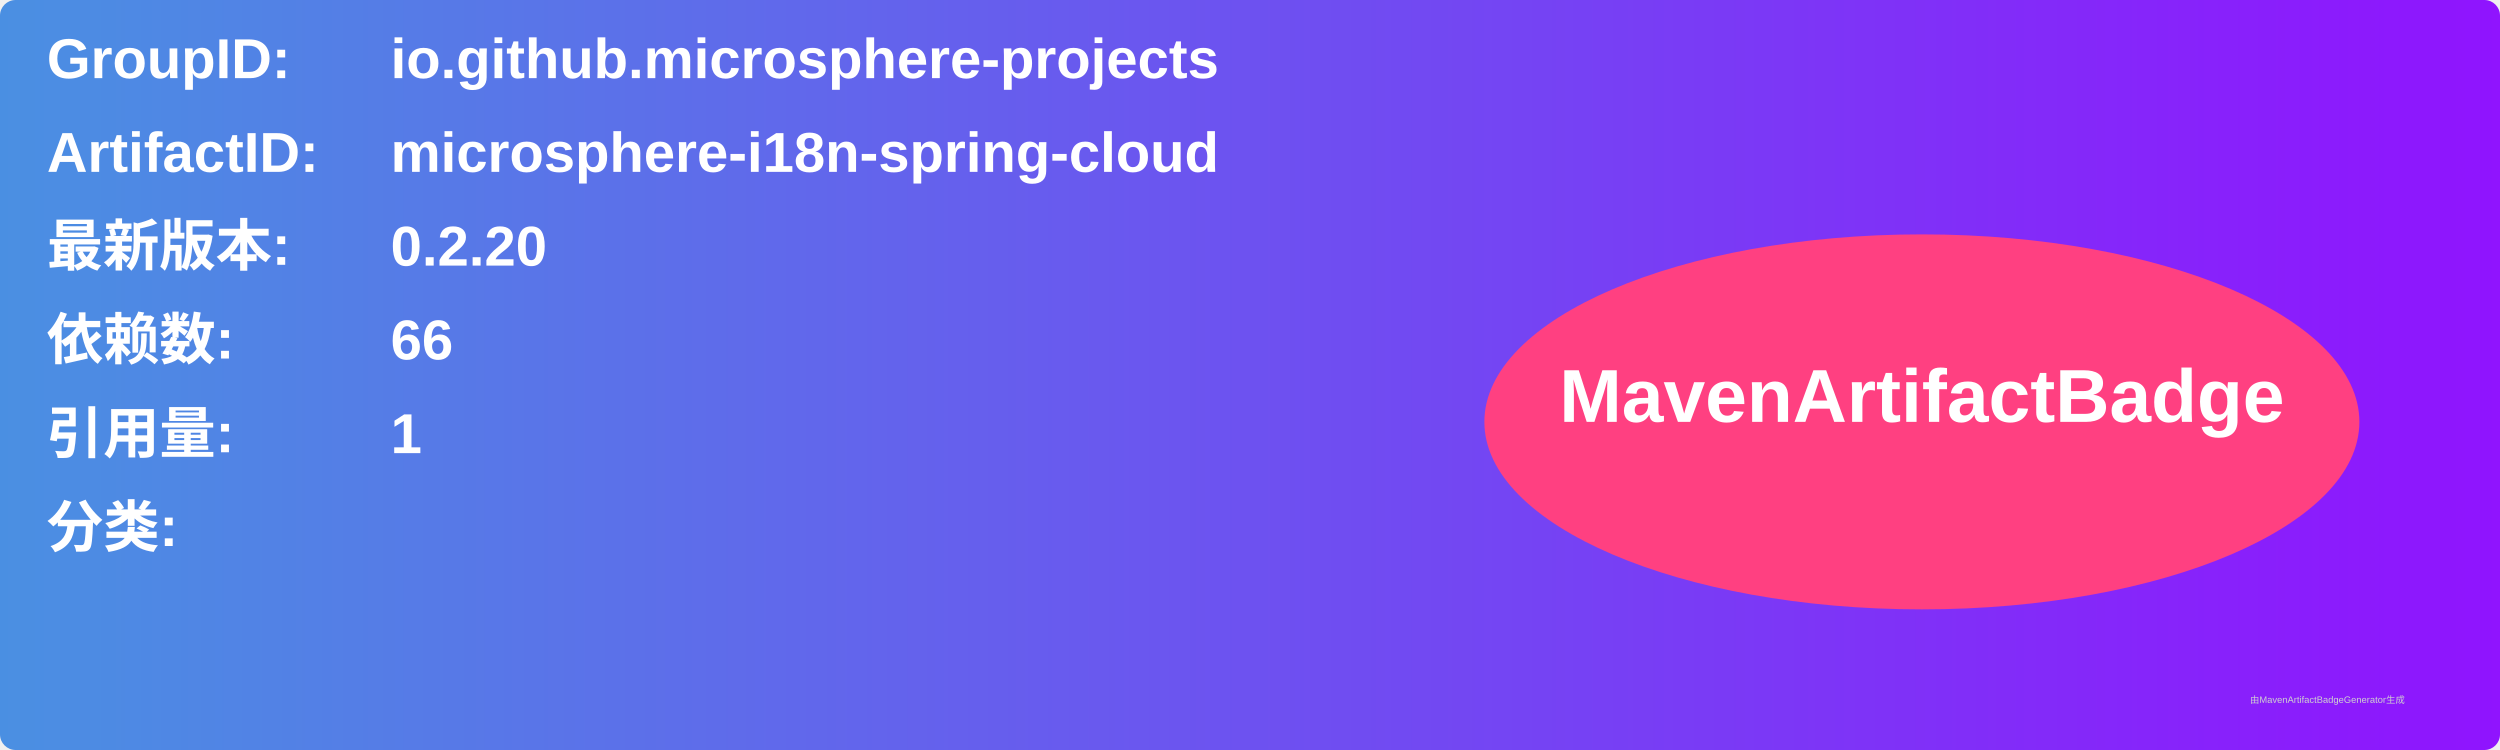
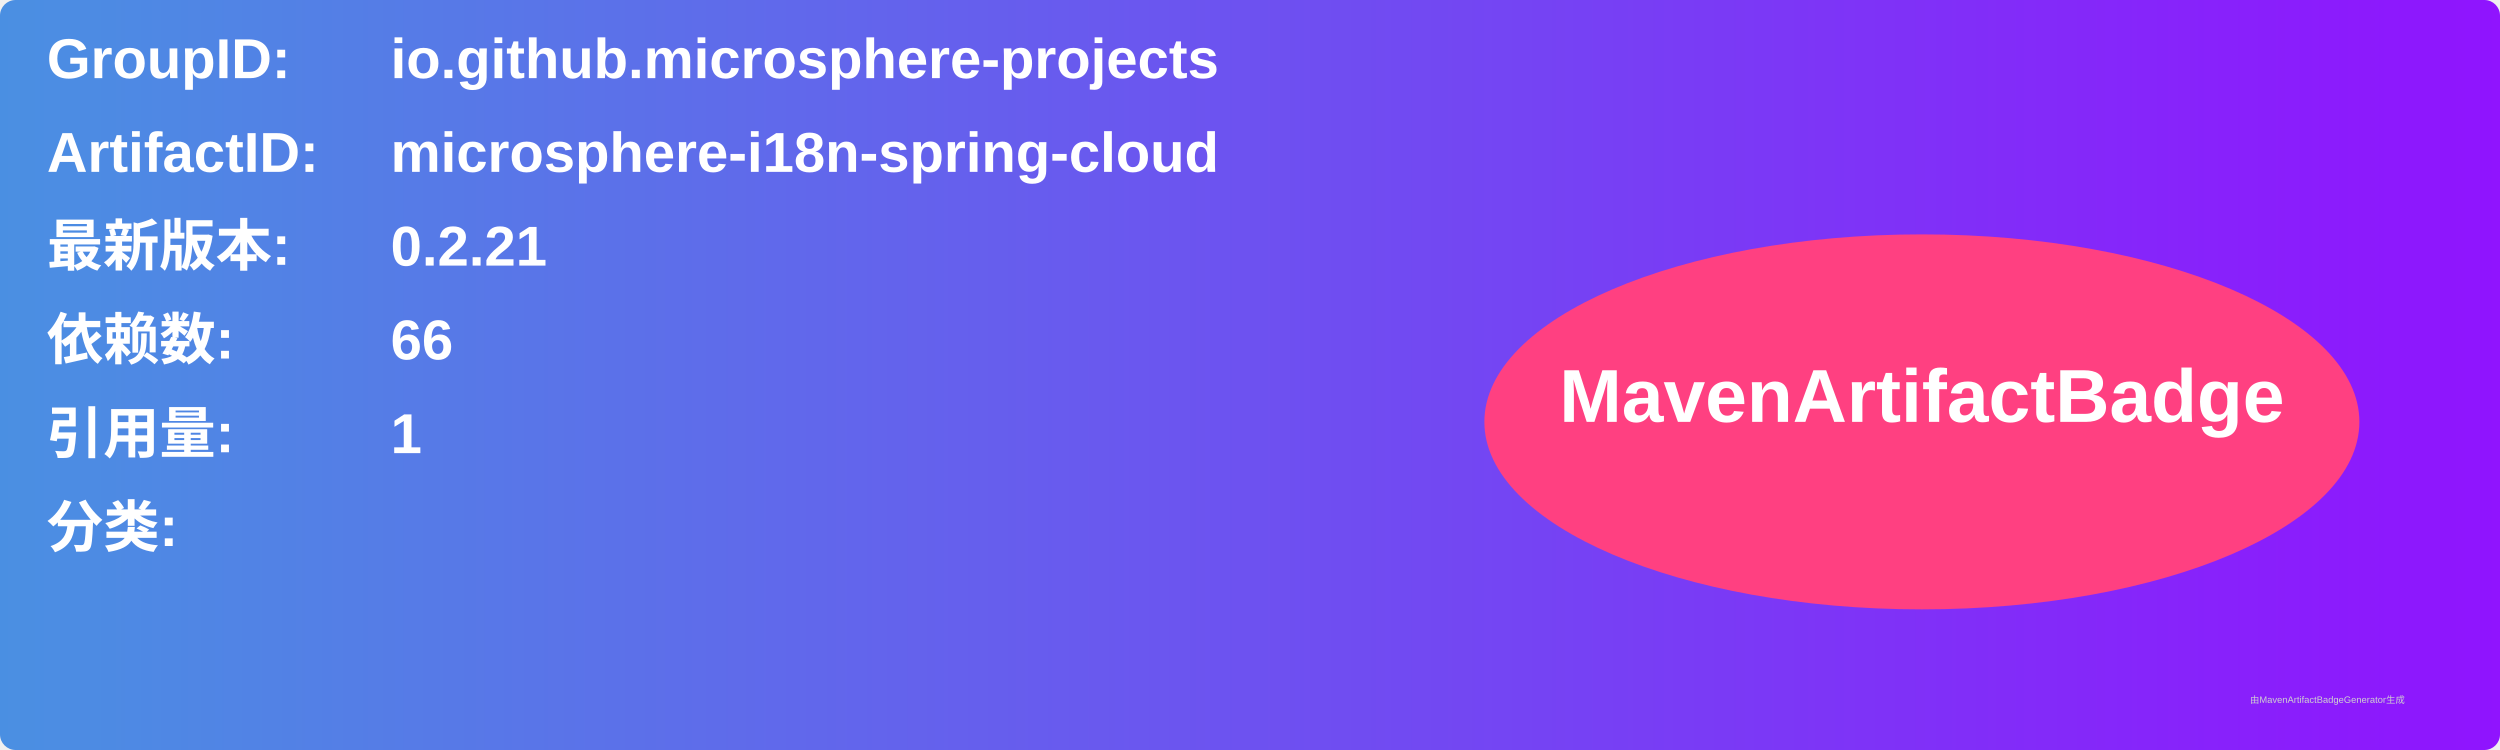
<svg xmlns="http://www.w3.org/2000/svg" width="800" height="240" viewBox="0 0 800 240">
  <linearGradient id="grad" x1="0%" y1="0%" x2="100%" y2="0%">
    <stop offset="0%" stop-color="#4a90e2" />
    <stop offset="100%" stop-color="#9013fe" />
  </linearGradient>
  <rect width="100%" height="100%" rx="5" ry="5" fill="url(#grad)" />
  <g transform="translate(15, 15)">
    <text x="0" y="10" font-family="Arial" font-size="18" fill="white" font-weight="bold" width="260">GroupID:</text>
    <text x="110" y="10" font-family="Arial" font-size="18" fill="white" font-weight="bold" width="460">io.github.microsphere-projects</text>
    <text x="0" y="40" font-family="Arial" font-size="18" fill="white" font-weight="bold" width="260">ArtifactID:</text>
    <text x="110" y="40" font-family="Arial" font-size="18" fill="white" font-weight="bold" width="460">microsphere-i18n-spring-cloud</text>
    <text x="0" y="70" font-family="Arial" font-size="18" fill="white" font-weight="bold">最新版本:</text>
    <text x="110" y="70" font-family="Arial" font-size="18" fill="white" font-weight="bold">
-       <tspan font-weight="bold">0.2.20</tspan>
+       <tspan font-weight="bold">0.2.21</tspan>
    </text>
    <text x="0" y="100" font-family="Arial" font-size="18" fill="white" font-weight="bold">依赖数: </text>
    <text x="110" y="100" font-family="Arial" font-size="18" fill="white">
      <tspan font-weight="bold">66</tspan>
    </text>
    <text x="0" y="130" font-family="Arial" font-size="18" fill="white" font-weight="bold">引用量: </text>
    <text x="110" y="130" font-family="Arial" font-size="18" fill="white">
      <tspan font-weight="bold">1</tspan>
    </text>
    <text x="0" y="160" font-family="Arial" font-size="18" fill="white" font-weight="bold">分类:</text>
    <text x="10" y="190" font-family="Arial" font-size="10" fill="white">
      <tspan font-weight="bold" />
    </text>
    <ellipse cx="600" cy="120" rx="140" ry="60" fill="#ff4081" />
    <text x="600" y="120" text-anchor="middle" font-family="Arial" font-size="24" fill="white" font-weight="bold">MavenArtifactBadge</text>
  </g>
  <text x="720" y="225" font-family="Arial" font-size="3" fill="#d0d0d0">由MavenArtifactBadgeGenerator生成</text>
</svg>
